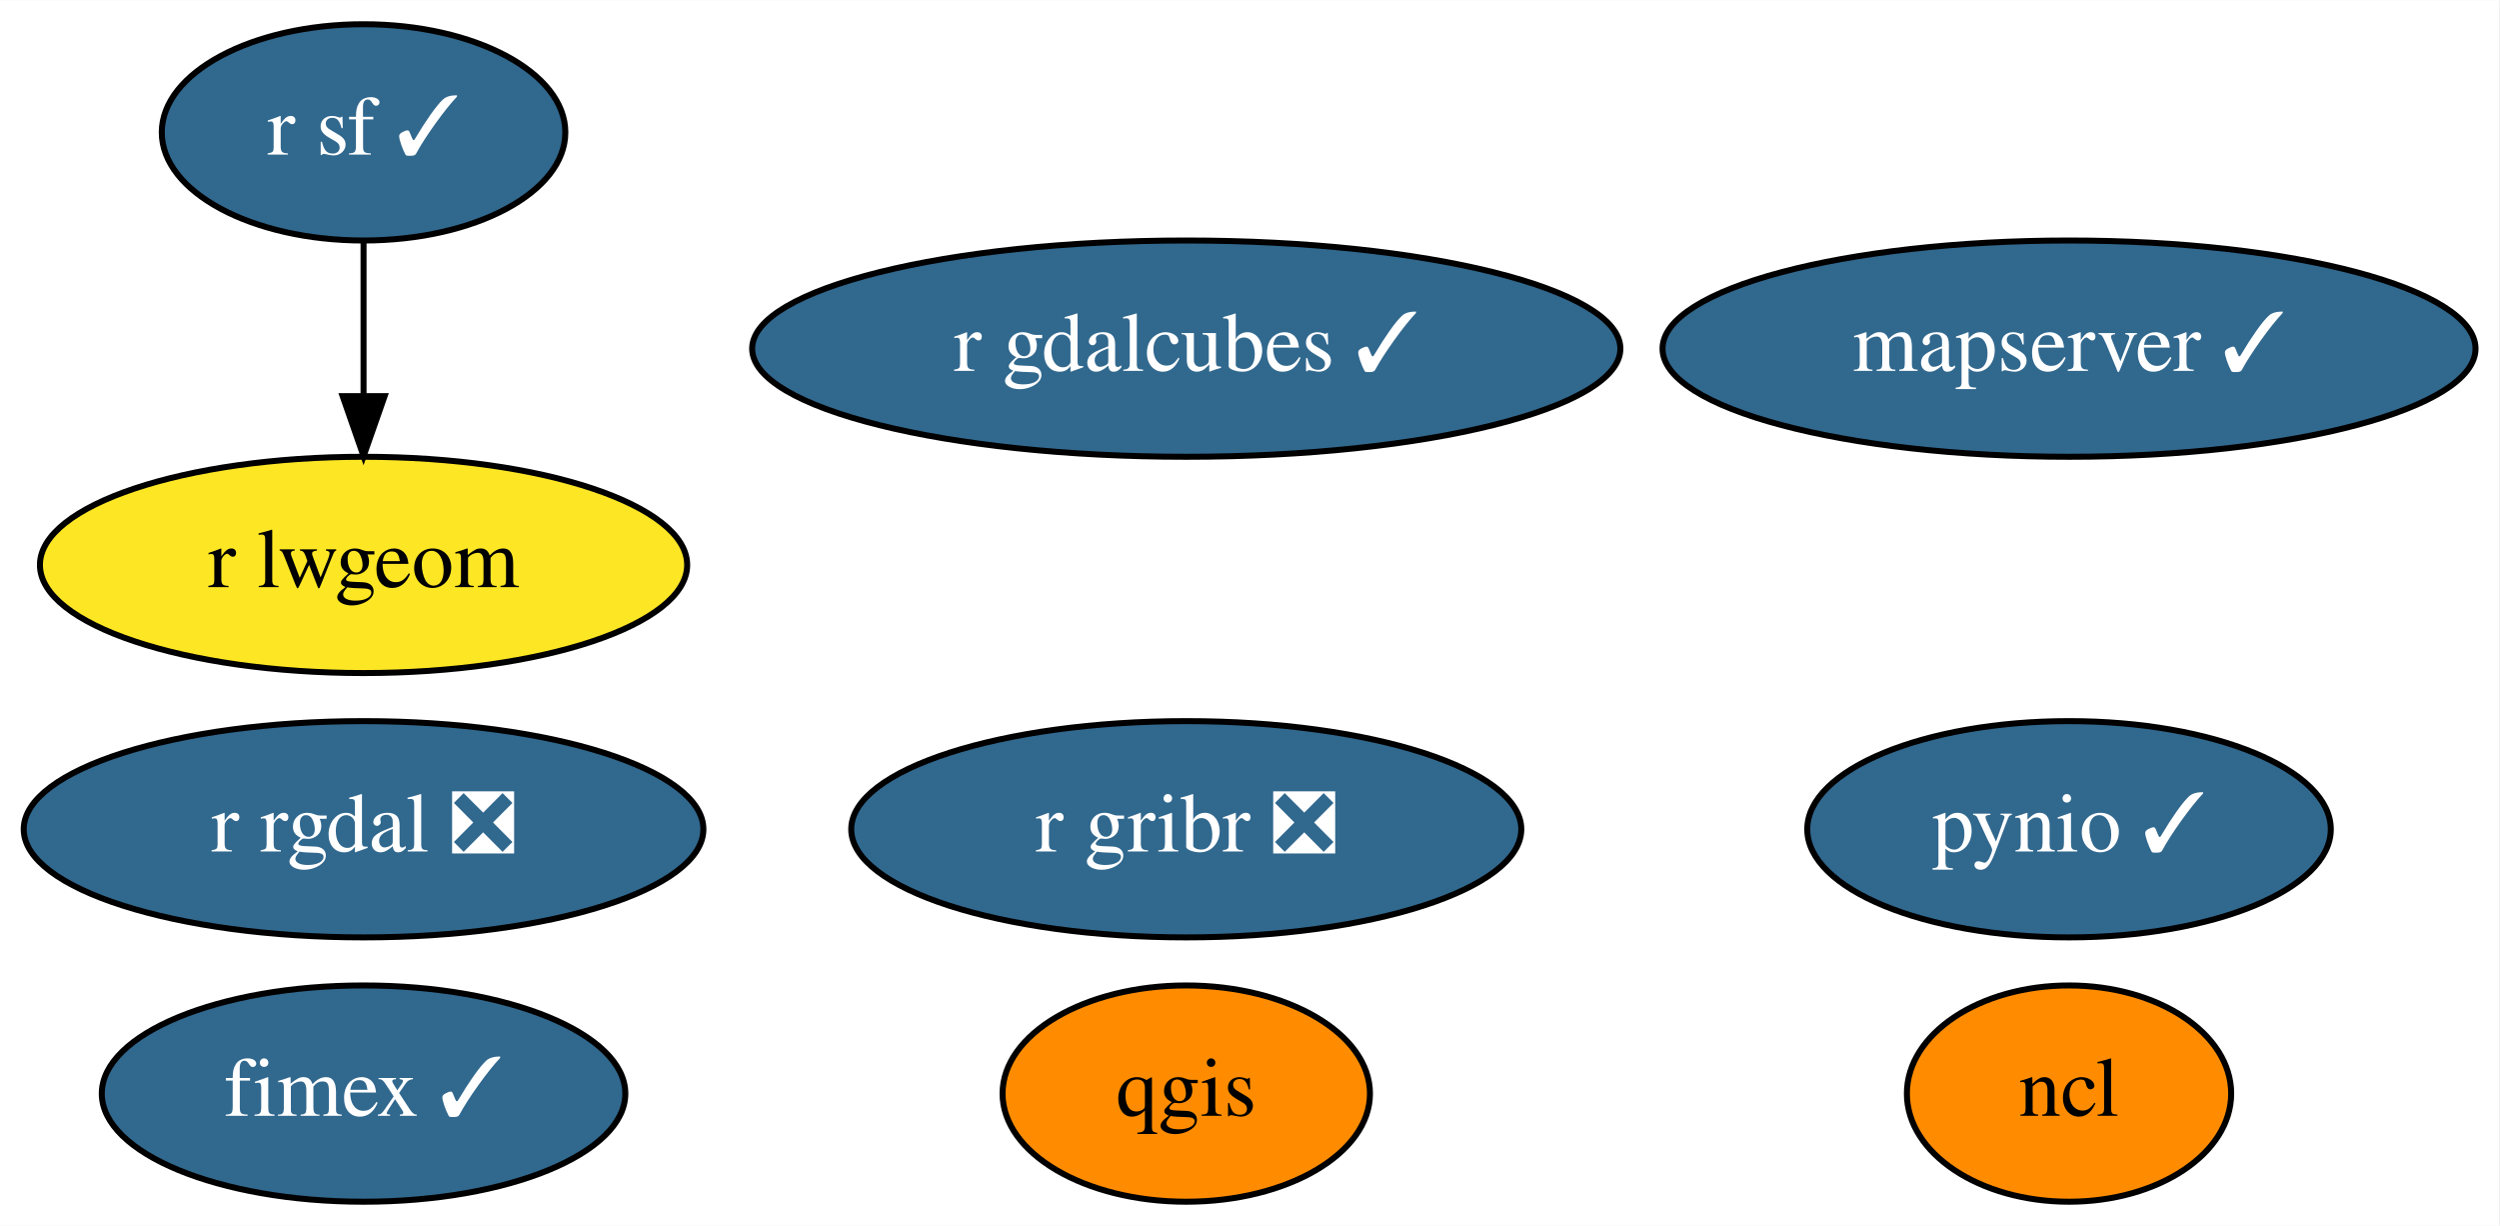
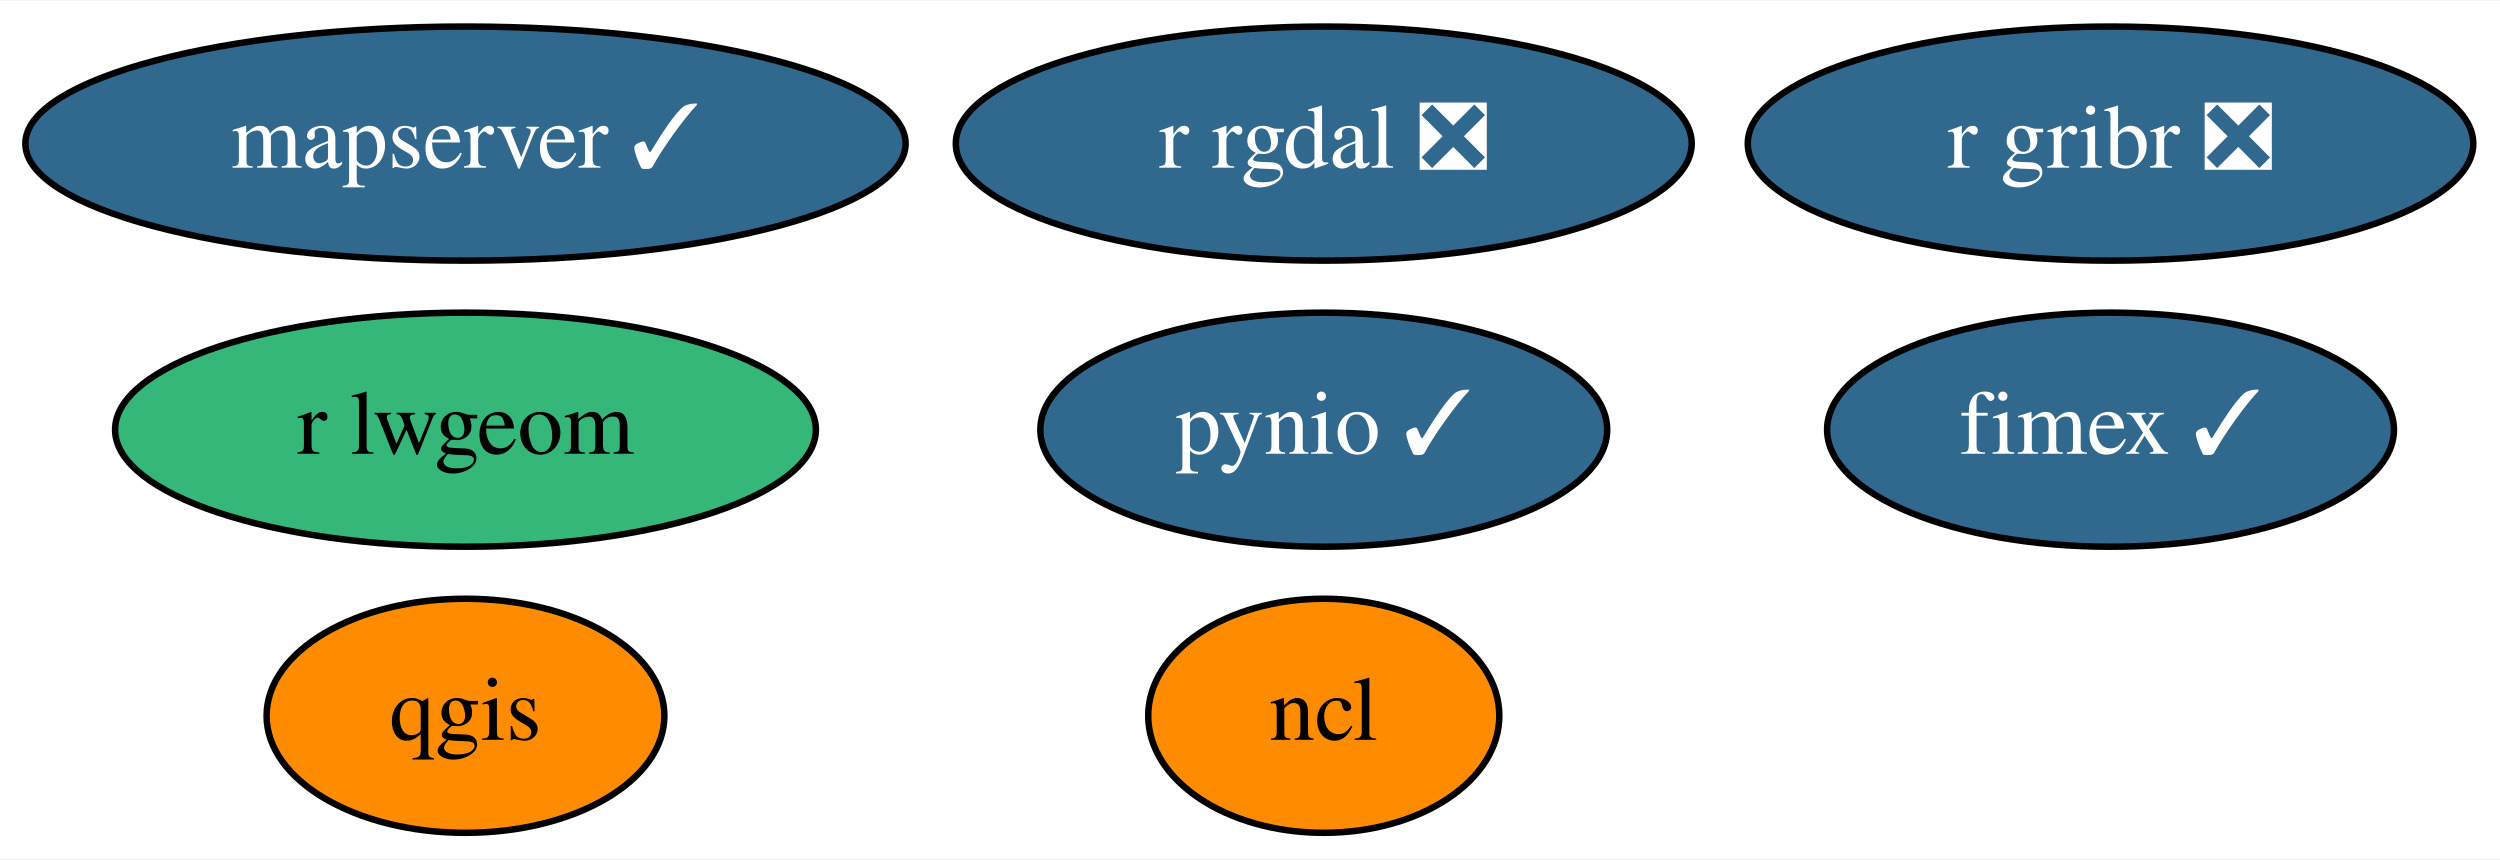
- <svg xmlns="http://www.w3.org/2000/svg" xmlns:xlink="http://www.w3.org/1999/xlink" width="416pt" height="204pt" viewBox="0.00 0.00 416.14 204.00">
-   <g id="graph0" class="graph" transform="scale(1 1) rotate(0) translate(4 200)">
-     <polygon fill="white" stroke="transparent" points="-4,4 -4,-200 412.14,-200 412.14,4 -4,4" />
+ <svg xmlns="http://www.w3.org/2000/svg" xmlns:xlink="http://www.w3.org/1999/xlink" width="384pt" height="132pt" viewBox="0.00 0.00 384.49 132.00">
+   <g id="graph0" class="graph" transform="scale(1 1) rotate(0) translate(4 128)">
+     <polygon fill="white" stroke="transparent" points="-4,4 -4,-128 380.49,-128 380.49,4 -4,4" />
    <g id="node1" class="node">
      <g id="a_node1">
        <a xlink:href="https://github.com/conda-forge/ncl-feedstock" xlink:title="ncl">
-           <ellipse fill="#ff8c00" stroke="black" cx="340.54" cy="-18" rx="27" ry="18" />
-           <text text-anchor="middle" x="340.54" y="-14.3" font-family="Times,serif" font-size="14.00">ncl</text>
+           <ellipse fill="#ff8c00" stroke="black" cx="199.59" cy="-18" rx="27" ry="18" />
+           <text text-anchor="middle" x="199.59" y="-14.3" font-family="Times,serif" font-size="14.00">ncl</text>
        </a>
      </g>
    </g>
    <g id="node2" class="node">
      <g id="a_node2">
        <a xlink:href="https://github.com/conda-forge/pynio-feedstock/pull/118" xlink:title="pynio ✓">
-           <ellipse fill="#31688e" stroke="black" cx="340.54" cy="-62" rx="43.59" ry="18" />
-           <text text-anchor="middle" x="340.54" y="-58.3" font-family="Times,serif" font-size="14.00" fill="white">pynio ✓</text>
+           <ellipse fill="#31688e" stroke="black" cx="199.59" cy="-62" rx="43.59" ry="18" />
+           <text text-anchor="middle" x="199.59" y="-58.3" font-family="Times,serif" font-size="14.00" fill="white">pynio ✓</text>
        </a>
      </g>
    </g>
    <g id="node3" class="node">
      <g id="a_node3">
        <a xlink:href="https://github.com/conda-forge/qgis-feedstock" xlink:title="qgis">
-           <ellipse fill="#ff8c00" stroke="black" cx="193.54" cy="-18" rx="30.59" ry="18" />
-           <text text-anchor="middle" x="193.54" y="-14.3" font-family="Times,serif" font-size="14.00">qgis</text>
+           <ellipse fill="#ff8c00" stroke="black" cx="67.59" cy="-18" rx="30.59" ry="18" />
+           <text text-anchor="middle" x="67.59" y="-14.3" font-family="Times,serif" font-size="14.00">qgis</text>
        </a>
      </g>
    </g>
    <g id="node4" class="node">
      <g id="a_node4">
        <a xlink:href="https://github.com/conda-forge/r-rgdal-feedstock/pull/59" xlink:title="r rgdal ❎">
-           <ellipse fill="#31688e" stroke="black" cx="56.54" cy="-62" rx="56.59" ry="18" />
-           <text text-anchor="middle" x="56.54" y="-58.3" font-family="Times,serif" font-size="14.00" fill="white">r rgdal ❎</text>
+           <ellipse fill="#31688e" stroke="black" cx="199.59" cy="-106" rx="56.59" ry="18" />
+           <text text-anchor="middle" x="199.59" y="-102.3" font-family="Times,serif" font-size="14.00" fill="white">r rgdal ❎</text>
        </a>
      </g>
    </g>
    <g id="node5" class="node">
      <g id="a_node5">
-         <a xlink:href="https://github.com/conda-forge/r-sf-feedstock/pull/77" xlink:title="r sf ✓">
-           <ellipse fill="#31688e" stroke="black" cx="56.54" cy="-178" rx="33.6" ry="18" />
-           <text text-anchor="middle" x="56.54" y="-174.3" font-family="Times,serif" font-size="14.00" fill="white">r sf ✓</text>
+         <a xlink:href="https://github.com/conda-forge/r-gribr-feedstock/pull/23" xlink:title="r gribr ❎">
+           <ellipse fill="#31688e" stroke="black" cx="320.59" cy="-106" rx="55.79" ry="18" />
+           <text text-anchor="middle" x="320.59" y="-102.3" font-family="Times,serif" font-size="14.00" fill="white">r gribr ❎</text>
+         </a>
+       </g>
+     </g>
+     <g id="node6" class="node">
+       <g id="a_node6">
+         <a xlink:href="https://github.com/conda-forge/r-lwgeom-feedstock" xlink:title="r lwgeom">
+           <ellipse fill="#35b779" stroke="black" cx="67.59" cy="-62" rx="53.89" ry="18" />
+           <text text-anchor="middle" x="67.59" y="-58.3" font-family="Times,serif" font-size="14.00">r lwgeom</text>
        </a>
      </g>
    </g>
    <g id="node7" class="node">
      <g id="a_node7">
-         <a xlink:href="https://github.com/conda-forge/r-lwgeom-feedstock" xlink:title="r lwgeom">
-           <ellipse fill="#fde725" stroke="black" cx="56.54" cy="-106" rx="53.89" ry="18" />
-           <text text-anchor="middle" x="56.54" y="-102.3" font-family="Times,serif" font-size="14.00">r lwgeom</text>
-         </a>
-       </g>
-     </g>
-     <g id="edge1" class="edge">
-       <path fill="none" stroke="black" d="M56.54,-159.7C56.54,-151.98 56.54,-142.71 56.54,-134.11" />
-       <polygon fill="black" stroke="black" points="60.05,-134.1 56.54,-124.1 53.05,-134.1 60.05,-134.1" />
-     </g>
-     <g id="node6" class="node">
-       <g id="a_node6">
-         <a xlink:href="https://github.com/conda-forge/r-gribr-feedstock/pull/23" xlink:title="r gribr ❎">
-           <ellipse fill="#31688e" stroke="black" cx="193.54" cy="-62" rx="55.79" ry="18" />
-           <text text-anchor="middle" x="193.54" y="-58.3" font-family="Times,serif" font-size="14.00" fill="white">r gribr ❎</text>
+         <a xlink:href="https://github.com/conda-forge/fimex-feedstock/pull/37" xlink:title="fimex ✓">
+           <ellipse fill="#31688e" stroke="black" cx="320.59" cy="-62" rx="43.59" ry="18" />
+           <text text-anchor="middle" x="320.59" y="-58.3" font-family="Times,serif" font-size="14.00" fill="white">fimex ✓</text>
        </a>
      </g>
    </g>
    <g id="node8" class="node">
      <g id="a_node8">
-         <a xlink:href="https://github.com/conda-forge/fimex-feedstock/pull/37" xlink:title="fimex ✓">
-           <ellipse fill="#31688e" stroke="black" cx="56.54" cy="-18" rx="43.59" ry="18" />
-           <text text-anchor="middle" x="56.54" y="-14.3" font-family="Times,serif" font-size="14.00" fill="white">fimex ✓</text>
-         </a>
-       </g>
-     </g>
-     <g id="node9" class="node">
-       <g id="a_node9">
-         <a xlink:href="https://github.com/conda-forge/r-gdalcubes-feedstock/pull/32" xlink:title="r gdalcubes ✓">
-           <ellipse fill="#31688e" stroke="black" cx="193.54" cy="-142" rx="72.29" ry="18" />
-           <text text-anchor="middle" x="193.54" y="-138.3" font-family="Times,serif" font-size="14.00" fill="white">r gdalcubes ✓</text>
-         </a>
-       </g>
-     </g>
-     <g id="node10" class="node">
-       <g id="a_node10">
        <a xlink:href="https://github.com/conda-forge/mapserver-feedstock/pull/11" xlink:title="mapserver ✓">
-           <ellipse fill="#31688e" stroke="black" cx="340.54" cy="-142" rx="67.69" ry="18" />
-           <text text-anchor="middle" x="340.54" y="-138.3" font-family="Times,serif" font-size="14.00" fill="white">mapserver ✓</text>
+           <ellipse fill="#31688e" stroke="black" cx="67.59" cy="-106" rx="67.69" ry="18" />
+           <text text-anchor="middle" x="67.59" y="-102.3" font-family="Times,serif" font-size="14.00" fill="white">mapserver ✓</text>
        </a>
      </g>
    </g>
  </g>
</svg>
